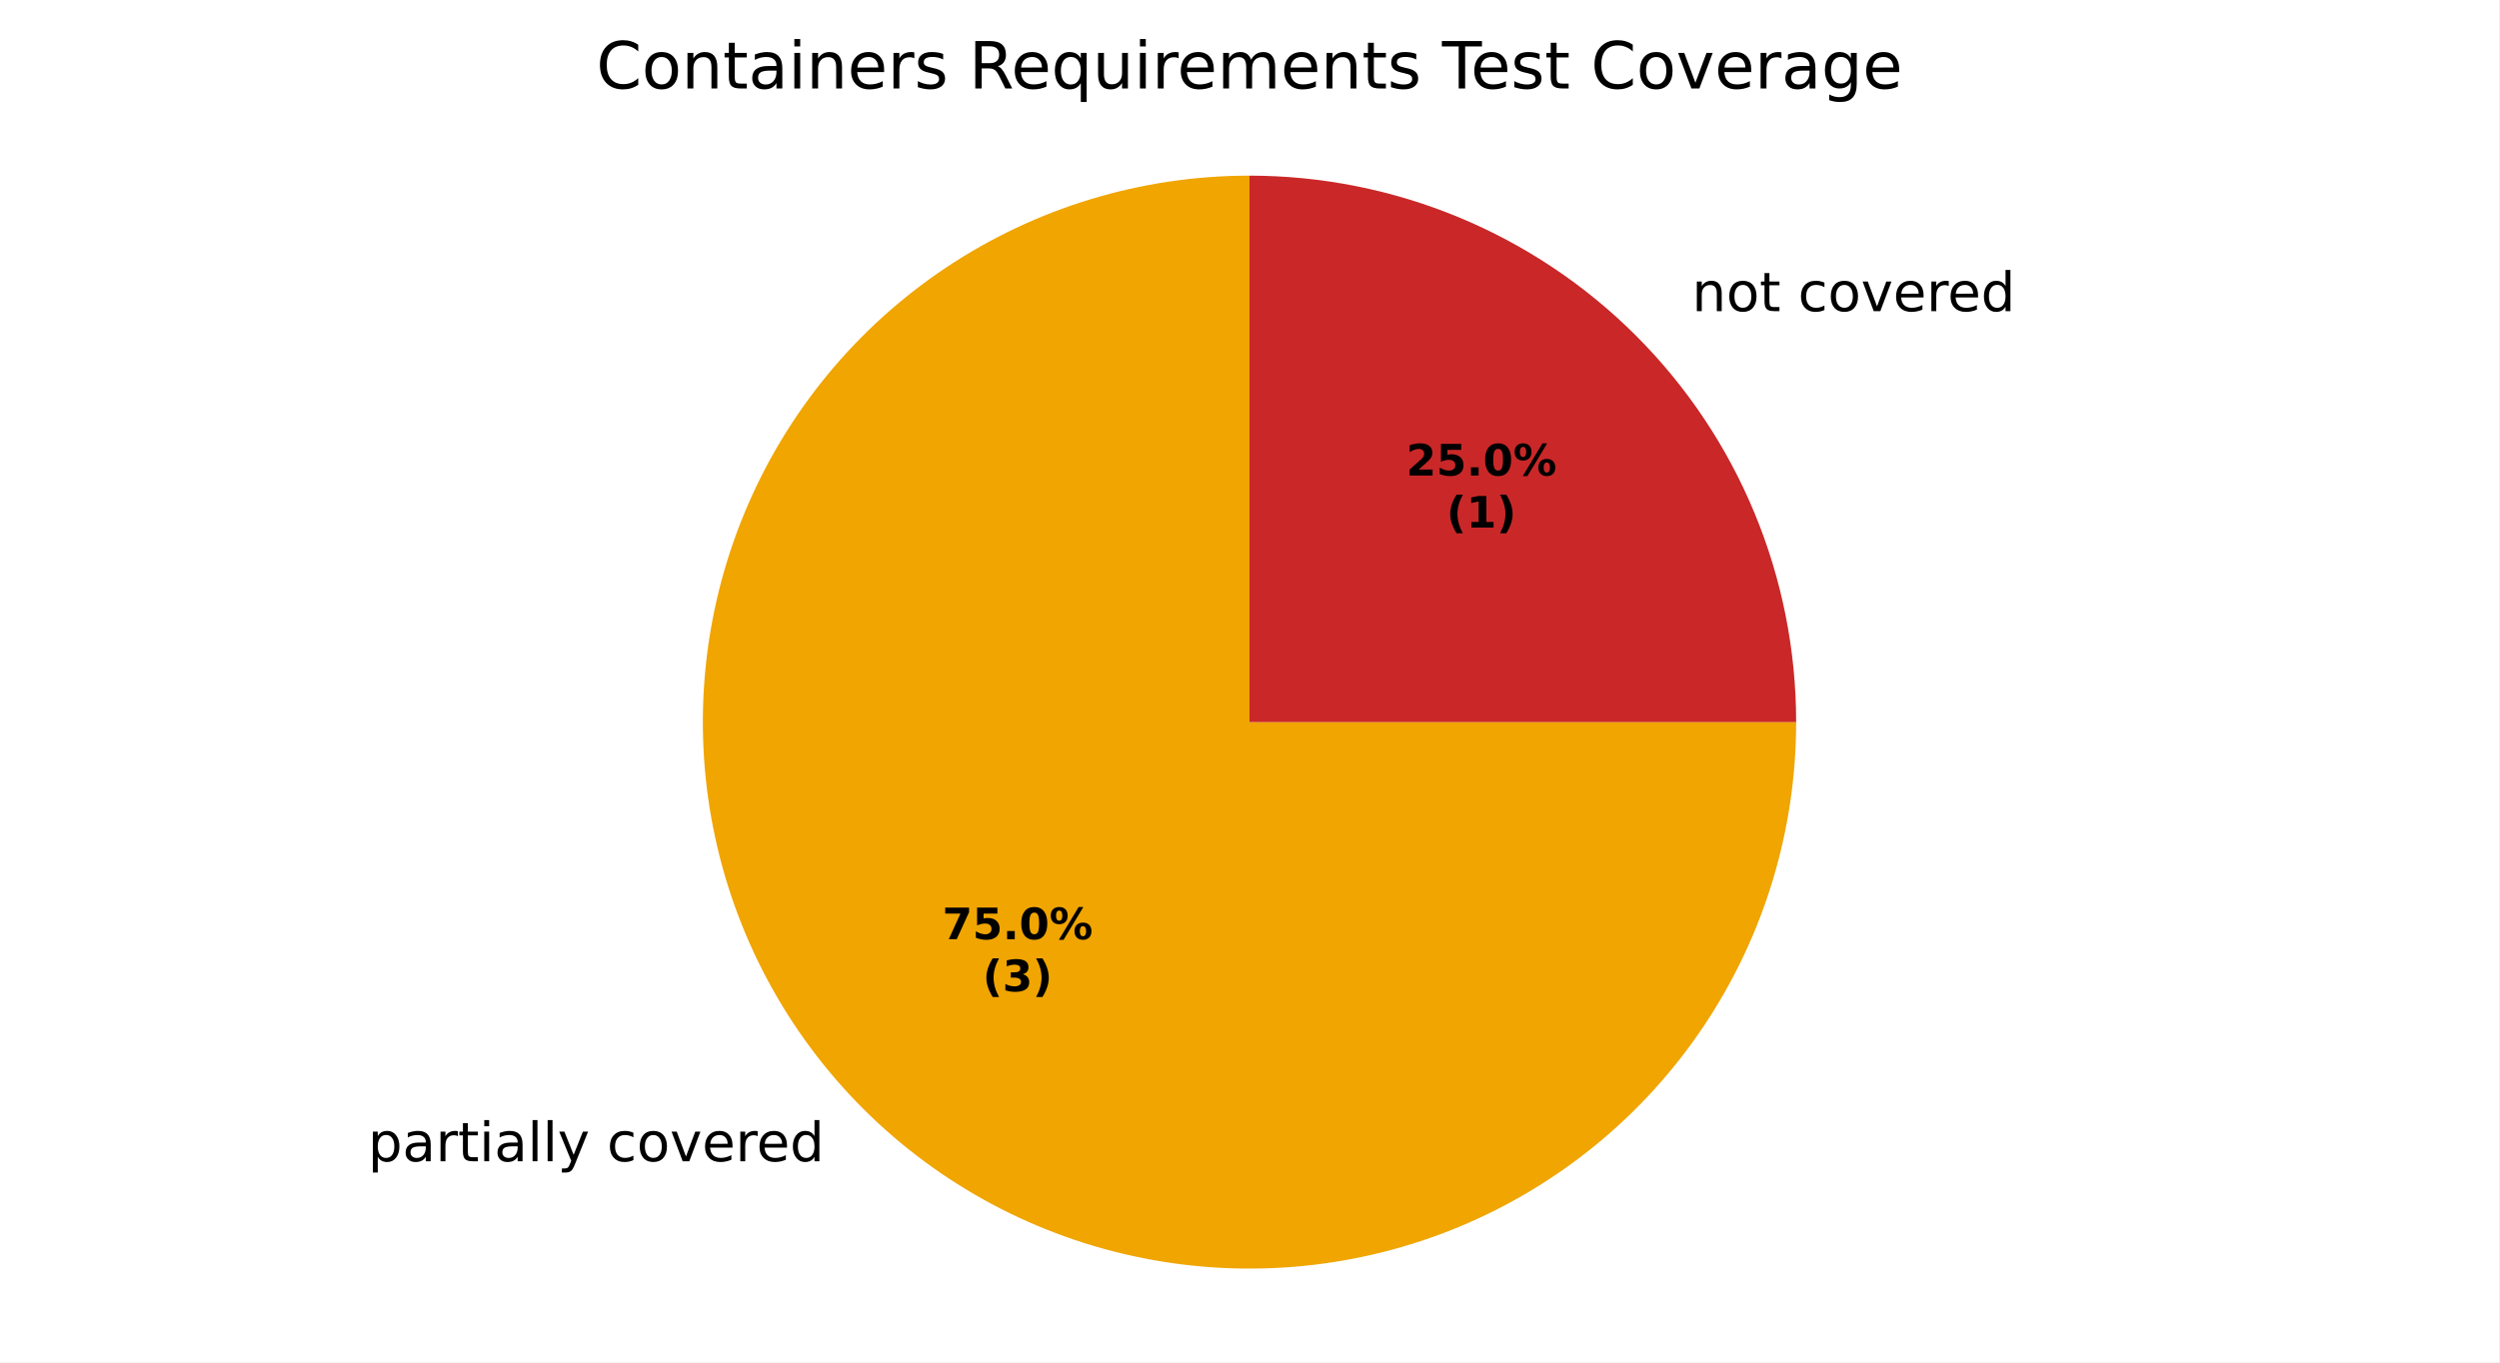
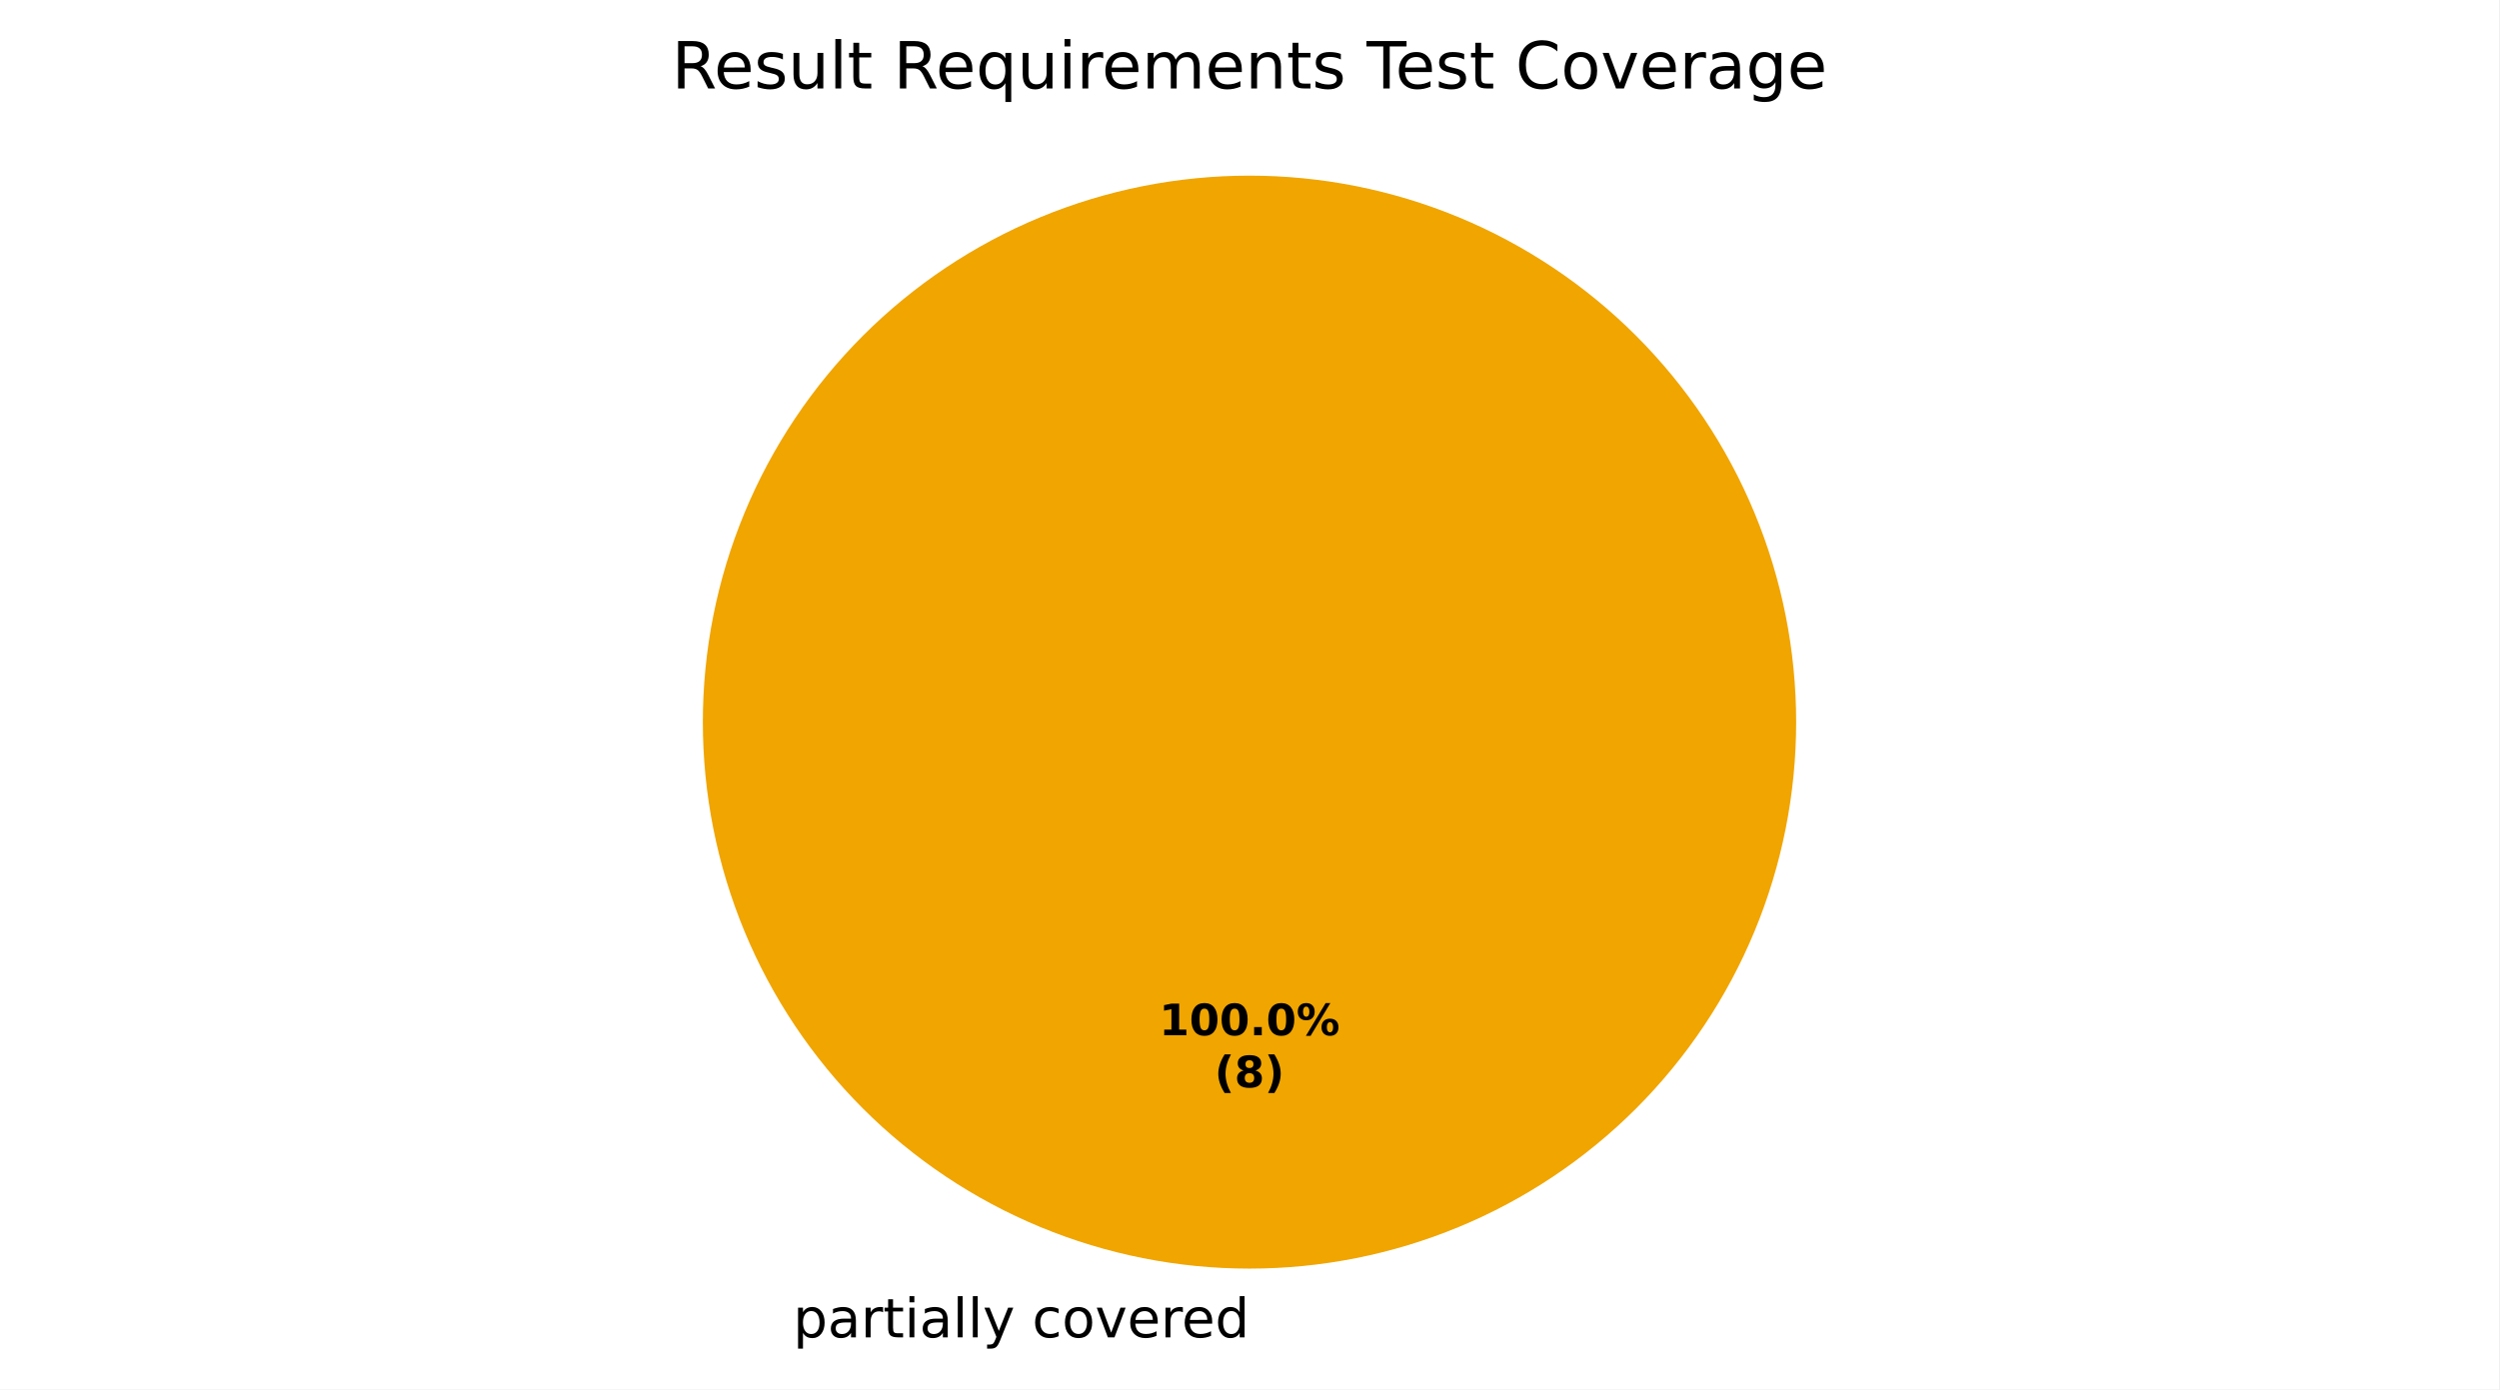
- <svg xmlns="http://www.w3.org/2000/svg" xmlns:xlink="http://www.w3.org/1999/xlink" width="460.8pt" height="251.278pt" viewBox="0 0 460.8 251.278" version="1.1">
+ <svg xmlns="http://www.w3.org/2000/svg" xmlns:xlink="http://www.w3.org/1999/xlink" width="460.8pt" height="256.279pt" viewBox="0 0 460.8 256.279" version="1.1">
  <defs>
    <style type="text/css">*{stroke-linejoin: round; stroke-linecap: butt}</style>
  </defs>
  <g id="figure_1">
    <g id="patch_1">
-       <path d="M 0 251.278  L 460.8 251.278  L 460.8 0  L 0 0  z " style="fill: #ffffff" />
+       <path d="M 0 256.279  L 460.8 256.279  L 460.8 0  L 0 0  z " style="fill: #ffffff" />
    </g>
    <g id="axes_1">
      <g id="patch_2">
        <path d="M 230.4 32.398  C 230.4 32.398 230.4 32.398 230.4 32.398  L 230.4 133.198  z " style="fill: #37a12d" />
      </g>
      <g id="patch_3">
-         <path d="M 230.4 32.398  C 210.466 32.398 190.973 38.311 174.398 49.386  C 157.824 60.461 144.901 76.207 137.273 94.624  C 129.644 113.04 127.648 133.312 131.536 152.863  C 135.425 172.414 145.028 190.379 159.123 204.475  C 173.219 218.57 191.184 228.173 210.735 232.062  C 230.286 235.951 250.558 233.954 268.974 226.326  C 287.391 218.697 303.137 205.774 314.212 189.2  C 325.287 172.625 331.2 153.132 331.2 133.198  L 230.4 133.198  z " style="fill: #f0a500" />
+         <path d="M 331.2 133.198  C 331.2 119.961 328.593 106.853 323.527 94.624  C 318.462 82.394 311.036 71.282 301.676 61.922  C 292.316 52.562 281.204 45.137 268.974 40.071  C 256.745 35.006 243.637 32.398 230.4 32.398  C 217.163 32.398 204.055 35.006 191.826 40.071  C 179.596 45.137 168.484 52.562 159.124 61.922  C 149.764 71.282 142.338 82.394 137.273 94.624  C 132.207 106.853 129.6 119.961 129.6 133.198  C 129.6 146.435 132.207 159.543 137.273 171.773  C 142.338 184.002 149.764 195.115 159.124 204.474  C 168.484 213.834 179.596 221.26 191.826 226.325  C 204.055 231.391 217.163 233.998 230.4 233.998  C 243.637 233.998 256.745 231.391 268.974 226.325  C 281.204 221.26 292.316 213.834 301.676 204.474  C 311.036 195.115 318.462 184.002 323.527 171.773  C 328.593 159.543 331.2 146.435 331.2 133.198  M 230.4 133.198  z " style="fill: #f0a500" />
      </g>
      <g id="patch_4">
-         <path d="M 331.2 133.198  C 331.2 106.475 320.573 80.818 301.676 61.922  C 282.78 43.025 257.123 32.398 230.4 32.398  L 230.4 133.198  z " style="fill: #ca2828" />
+         <path d="M 230.4 32.398  C 230.4 32.398 230.4 32.398 230.4 32.398  L 230.4 133.198  z " style="fill: #ca2828" />
      </g>
      <g id="matplotlib.axis_1" />
      <g id="matplotlib.axis_2" />
      <g id="text_1">
-         <g transform="translate(64.66911 214.2005) scale(0.1 -0.1)">
+         <g transform="translate(143.0734 246.6762) scale(0.1 -0.1)">
          <defs>
            <path id="DejaVuSans-3" transform="scale(0.015625)" />
            <path id="DejaVuSans-53" d="M 1159 525  L 1159 -1331  L 581 -1331  L 581 3500  L 1159 3500  L 1159 2969  Q 1341 3281 1617 3432  Q 1894 3584 2278 3584  Q 2916 3584 3314 3078  Q 3713 2572 3713 1747  Q 3713 922 3314 415  Q 2916 -91 2278 -91  Q 1894 -91 1617 61  Q 1341 213 1159 525  z M 3116 1747  Q 3116 2381 2855 2742  Q 2594 3103 2138 3103  Q 1681 3103 1420 2742  Q 1159 2381 1159 1747  Q 1159 1113 1420 752  Q 1681 391 2138 391  Q 2594 391 2855 752  Q 3116 1113 3116 1747  z " transform="scale(0.015625)" />
            <path id="DejaVuSans-44" d="M 2194 1759  Q 1497 1759 1228 1600  Q 959 1441 959 1056  Q 959 750 1161 570  Q 1363 391 1709 391  Q 2188 391 2477 730  Q 2766 1069 2766 1631  L 2766 1759  L 2194 1759  z M 3341 1997  L 3341 0  L 2766 0  L 2766 531  Q 2569 213 2275 61  Q 1981 -91 1556 -91  Q 1019 -91 701 211  Q 384 513 384 1019  Q 384 1609 779 1909  Q 1175 2209 1959 2209  L 2766 2209  L 2766 2266  Q 2766 2663 2505 2880  Q 2244 3097 1772 3097  Q 1472 3097 1187 3025  Q 903 2953 641 2809  L 641 3341  Q 956 3463 1253 3523  Q 1550 3584 1831 3584  Q 2591 3584 2966 3190  Q 3341 2797 3341 1997  z " transform="scale(0.015625)" />
            <path id="DejaVuSans-55" d="M 2631 2963  Q 2534 3019 2420 3045  Q 2306 3072 2169 3072  Q 1681 3072 1420 2755  Q 1159 2438 1159 1844  L 1159 0  L 581 0  L 581 3500  L 1159 3500  L 1159 2956  Q 1341 3275 1631 3429  Q 1922 3584 2338 3584  Q 2397 3584 2469 3576  Q 2541 3569 2628 3553  L 2631 2963  z " transform="scale(0.015625)" />
            <path id="DejaVuSans-57" d="M 1172 4494  L 1172 3500  L 2356 3500  L 2356 3053  L 1172 3053  L 1172 1153  Q 1172 725 1289 603  Q 1406 481 1766 481  L 2356 481  L 2356 0  L 1766 0  Q 1100 0 847 248  Q 594 497 594 1153  L 594 3053  L 172 3053  L 172 3500  L 594 3500  L 594 4494  L 1172 4494  z " transform="scale(0.015625)" />
            <path id="DejaVuSans-4c" d="M 603 3500  L 1178 3500  L 1178 0  L 603 0  L 603 3500  z M 603 4863  L 1178 4863  L 1178 4134  L 603 4134  L 603 4863  z " transform="scale(0.015625)" />
            <path id="DejaVuSans-4f" d="M 603 4863  L 1178 4863  L 1178 0  L 603 0  L 603 4863  z " transform="scale(0.015625)" />
            <path id="DejaVuSans-5c" d="M 2059 -325  Q 1816 -950 1584 -1140  Q 1353 -1331 966 -1331  L 506 -1331  L 506 -850  L 844 -850  Q 1081 -850 1212 -737  Q 1344 -625 1503 -206  L 1606 56  L 191 3500  L 800 3500  L 1894 763  L 2988 3500  L 3597 3500  L 2059 -325  z " transform="scale(0.015625)" />
            <path id="DejaVuSans-46" d="M 3122 3366  L 3122 2828  Q 2878 2963 2633 3030  Q 2388 3097 2138 3097  Q 1578 3097 1268 2742  Q 959 2388 959 1747  Q 959 1106 1268 751  Q 1578 397 2138 397  Q 2388 397 2633 464  Q 2878 531 3122 666  L 3122 134  Q 2881 22 2623 -34  Q 2366 -91 2075 -91  Q 1284 -91 818 406  Q 353 903 353 1747  Q 353 2603 823 3093  Q 1294 3584 2113 3584  Q 2378 3584 2631 3529  Q 2884 3475 3122 3366  z " transform="scale(0.015625)" />
            <path id="DejaVuSans-52" d="M 1959 3097  Q 1497 3097 1228 2736  Q 959 2375 959 1747  Q 959 1119 1226 758  Q 1494 397 1959 397  Q 2419 397 2687 759  Q 2956 1122 2956 1747  Q 2956 2369 2687 2733  Q 2419 3097 1959 3097  z M 1959 3584  Q 2709 3584 3137 3096  Q 3566 2609 3566 1747  Q 3566 888 3137 398  Q 2709 -91 1959 -91  Q 1206 -91 779 398  Q 353 888 353 1747  Q 353 2609 779 3096  Q 1206 3584 1959 3584  z " transform="scale(0.015625)" />
            <path id="DejaVuSans-59" d="M 191 3500  L 800 3500  L 1894 563  L 2988 3500  L 3597 3500  L 2284 0  L 1503 0  L 191 3500  z " transform="scale(0.015625)" />
            <path id="DejaVuSans-48" d="M 3597 1894  L 3597 1613  L 953 1613  Q 991 1019 1311 708  Q 1631 397 2203 397  Q 2534 397 2845 478  Q 3156 559 3463 722  L 3463 178  Q 3153 47 2828 -22  Q 2503 -91 2169 -91  Q 1331 -91 842 396  Q 353 884 353 1716  Q 353 2575 817 3079  Q 1281 3584 2069 3584  Q 2775 3584 3186 3129  Q 3597 2675 3597 1894  z M 3022 2063  Q 3016 2534 2758 2815  Q 2500 3097 2075 3097  Q 1594 3097 1305 2825  Q 1016 2553 972 2059  L 3022 2063  z " transform="scale(0.015625)" />
            <path id="DejaVuSans-47" d="M 2906 2969  L 2906 4863  L 3481 4863  L 3481 0  L 2906 0  L 2906 525  Q 2725 213 2448 61  Q 2172 -91 1784 -91  Q 1150 -91 751 415  Q 353 922 353 1747  Q 353 2572 751 3078  Q 1150 3584 1784 3584  Q 2172 3584 2448 3432  Q 2725 3281 2906 2969  z M 947 1747  Q 947 1113 1208 752  Q 1469 391 1925 391  Q 2381 391 2643 752  Q 2906 1113 2906 1747  Q 2906 2381 2643 2742  Q 2381 3103 1925 3103  Q 1469 3103 1208 2742  Q 947 2381 947 1747  z " transform="scale(0.015625)" />
          </defs>
          <use xlink:href="#DejaVuSans-3" />
          <use xlink:href="#DejaVuSans-53" transform="translate(31.78125 0)" />
          <use xlink:href="#DejaVuSans-44" transform="translate(95.26562 0)" />
          <use xlink:href="#DejaVuSans-55" transform="translate(156.5469 0)" />
          <use xlink:href="#DejaVuSans-57" transform="translate(197.6562 0)" />
          <use xlink:href="#DejaVuSans-4c" transform="translate(236.8594 0)" />
          <use xlink:href="#DejaVuSans-44" transform="translate(264.6406 0)" />
          <use xlink:href="#DejaVuSans-4f" transform="translate(325.9219 0)" />
          <use xlink:href="#DejaVuSans-4f" transform="translate(353.7031 0)" />
          <use xlink:href="#DejaVuSans-5c" transform="translate(381.4844 0)" />
          <use xlink:href="#DejaVuSans-3" transform="translate(440.6719 0)" />
          <use xlink:href="#DejaVuSans-46" transform="translate(472.4531 0)" />
          <use xlink:href="#DejaVuSans-52" transform="translate(527.4375 0)" />
          <use xlink:href="#DejaVuSans-59" transform="translate(588.625 0)" />
          <use xlink:href="#DejaVuSans-48" transform="translate(647.8125 0)" />
          <use xlink:href="#DejaVuSans-55" transform="translate(709.3438 0)" />
          <use xlink:href="#DejaVuSans-48" transform="translate(748.25 0)" />
          <use xlink:href="#DejaVuSans-47" transform="translate(809.7812 0)" />
        </g>
      </g>
      <g id="text_2">
-         <g transform="translate(308.804 57.39221) scale(0.1 -0.1)">
+         <g transform="translate(213.74 190.9555) scale(0.08 -0.08)">
          <defs>
-             <path id="DejaVuSans-51" d="M 3513 2113  L 3513 0  L 2938 0  L 2938 2094  Q 2938 2591 2744 2837  Q 2550 3084 2163 3084  Q 1697 3084 1428 2787  Q 1159 2491 1159 1978  L 1159 0  L 581 0  L 581 3500  L 1159 3500  L 1159 2956  Q 1366 3272 1645 3428  Q 1925 3584 2291 3584  Q 2894 3584 3203 3211  Q 3513 2838 3513 2113  z " transform="scale(0.015625)" />
+             <path id="DejaVuSans-Bold-14" d="M 750 831  L 1813 831  L 1813 3847  L 722 3622  L 722 4441  L 1806 4666  L 2950 4666  L 2950 831  L 4013 831  L 4013 0  L 750 0  L 750 831  z " transform="scale(0.015625)" />
+             <path id="DejaVuSans-Bold-13" d="M 2944 2338  Q 2944 3213 2780 3570  Q 2616 3928 2228 3928  Q 1841 3928 1675 3570  Q 1509 3213 1509 2338  Q 1509 1453 1675 1090  Q 1841 728 2228 728  Q 2613 728 2778 1090  Q 2944 1453 2944 2338  z M 4147 2328  Q 4147 1169 3647 539  Q 3147 -91 2228 -91  Q 1306 -91 806 539  Q 306 1169 306 2328  Q 306 3491 806 4120  Q 1306 4750 2228 4750  Q 3147 4750 3647 4120  Q 4147 3491 4147 2328  z " transform="scale(0.015625)" />
+             <path id="DejaVuSans-Bold-11" d="M 653 1209  L 1778 1209  L 1778 0  L 653 0  L 653 1209  z " transform="scale(0.015625)" />
+             <path id="DejaVuSans-Bold-8" d="M 4959 1925  Q 4738 1925 4616 1733  Q 4494 1541 4494 1184  Q 4494 825 4614 633  Q 4734 441 4959 441  Q 5184 441 5303 633  Q 5422 825 5422 1184  Q 5422 1541 5301 1733  Q 5181 1925 4959 1925  z M 4959 2450  Q 5541 2450 5875 2112  Q 6209 1775 6209 1184  Q 6209 594 5875 251  Q 5541 -91 4959 -91  Q 4378 -91 4042 251  Q 3706 594 3706 1184  Q 3706 1772 4042 2111  Q 4378 2450 4959 2450  z M 2094 -91  L 1403 -91  L 4319 4750  L 5013 4750  L 2094 -91  z M 1453 4750  Q 2034 4750 2367 4411  Q 2700 4072 2700 3481  Q 2700 2891 2367 2550  Q 2034 2209 1453 2209  Q 872 2209 539 2550  Q 206 2891 206 3481  Q 206 4072 539 4411  Q 872 4750 1453 4750  z M 1453 4225  Q 1228 4225 1106 4031  Q 984 3838 984 3481  Q 984 3122 1106 2926  Q 1228 2731 1453 2731  Q 1678 2731 1798 2926  Q 1919 3122 1919 3481  Q 1919 3838 1797 4031  Q 1675 4225 1453 4225  z " transform="scale(0.015625)" />
          </defs>
-           <use xlink:href="#DejaVuSans-3" />
-           <use xlink:href="#DejaVuSans-51" transform="translate(31.78125 0)" />
-           <use xlink:href="#DejaVuSans-52" transform="translate(95.15625 0)" />
-           <use xlink:href="#DejaVuSans-57" transform="translate(156.3438 0)" />
-           <use xlink:href="#DejaVuSans-3" transform="translate(195.5469 0)" />
-           <use xlink:href="#DejaVuSans-46" transform="translate(227.3281 0)" />
-           <use xlink:href="#DejaVuSans-52" transform="translate(282.3125 0)" />
-           <use xlink:href="#DejaVuSans-59" transform="translate(343.5 0)" />
-           <use xlink:href="#DejaVuSans-48" transform="translate(402.6875 0)" />
-           <use xlink:href="#DejaVuSans-55" transform="translate(464.2188 0)" />
-           <use xlink:href="#DejaVuSans-48" transform="translate(503.125 0)" />
-           <use xlink:href="#DejaVuSans-47" transform="translate(564.6562 0)" />
+           <use xlink:href="#DejaVuSans-Bold-14" />
+           <use xlink:href="#DejaVuSans-Bold-13" transform="translate(69.57812 0)" />
+           <use xlink:href="#DejaVuSans-Bold-13" transform="translate(139.1562 0)" />
+           <use xlink:href="#DejaVuSans-Bold-11" transform="translate(208.7344 0)" />
+           <use xlink:href="#DejaVuSans-Bold-13" transform="translate(246.7188 0)" />
+           <use xlink:href="#DejaVuSans-Bold-8" transform="translate(316.2969 0)" />
+         </g>
+         <g transform="translate(223.9606 200.557) scale(0.08 -0.08)">
+           <defs>
+             <path id="DejaVuSans-Bold-b" d="M 2413 -844  L 1484 -844  Q 1006 -72 778 623  Q 550 1319 550 2003  Q 550 2688 779 3389  Q 1009 4091 1484 4856  L 2413 4856  Q 2013 4116 1813 3408  Q 1613 2700 1613 2009  Q 1613 1319 1811 609  Q 2009 -100 2413 -844  z " transform="scale(0.015625)" />
+             <path id="DejaVuSans-Bold-1b" d="M 2228 2088  Q 1891 2088 1709 1903  Q 1528 1719 1528 1375  Q 1528 1031 1709 848  Q 1891 666 2228 666  Q 2563 666 2741 848  Q 2919 1031 2919 1375  Q 2919 1722 2741 1905  Q 2563 2088 2228 2088  z M 1350 2484  Q 925 2613 709 2878  Q 494 3144 494 3541  Q 494 4131 934 4440  Q 1375 4750 2228 4750  Q 3075 4750 3515 4442  Q 3956 4134 3956 3541  Q 3956 3144 3739 2878  Q 3522 2613 3097 2484  Q 3572 2353 3814 2058  Q 4056 1763 4056 1313  Q 4056 619 3595 264  Q 3134 -91 2228 -91  Q 1319 -91 855 264  Q 391 619 391 1313  Q 391 1763 633 2058  Q 875 2353 1350 2484  z M 1631 3419  Q 1631 3141 1786 2991  Q 1941 2841 2228 2841  Q 2509 2841 2662 2991  Q 2816 3141 2816 3419  Q 2816 3697 2662 3845  Q 2509 3994 2228 3994  Q 1941 3994 1786 3844  Q 1631 3694 1631 3419  z " transform="scale(0.015625)" />
+             <path id="DejaVuSans-Bold-c" d="M 513 -844  Q 913 -100 1113 609  Q 1313 1319 1313 2009  Q 1313 2700 1113 3408  Q 913 4116 513 4856  L 1441 4856  Q 1916 4091 2145 3389  Q 2375 2688 2375 2003  Q 2375 1319 2147 623  Q 1919 -72 1441 -844  L 513 -844  z " transform="scale(0.015625)" />
+           </defs>
+           <use xlink:href="#DejaVuSans-Bold-b" />
+           <use xlink:href="#DejaVuSans-Bold-1b" transform="translate(45.70312 0)" />
+           <use xlink:href="#DejaVuSans-Bold-c" transform="translate(115.2812 0)" />
        </g>
      </g>
      <g id="text_3">
-         <g transform="translate(173.757 173.2415) scale(0.08 -0.08)">
+         <g transform="translate(123.8634 16.31812) scale(0.12 -0.12)">
          <defs>
-             <path id="DejaVuSans-Bold-1a" d="M 428 4666  L 3944 4666  L 3944 3988  L 2125 0  L 953 0  L 2675 3781  L 428 3781  L 428 4666  z " transform="scale(0.015625)" />
-             <path id="DejaVuSans-Bold-18" d="M 678 4666  L 3669 4666  L 3669 3781  L 1638 3781  L 1638 3059  Q 1775 3097 1914 3117  Q 2053 3138 2203 3138  Q 3056 3138 3531 2711  Q 4006 2284 4006 1522  Q 4006 766 3489 337  Q 2972 -91 2053 -91  Q 1656 -91 1267 -14  Q 878 63 494 219  L 494 1166  Q 875 947 1217 837  Q 1559 728 1863 728  Q 2300 728 2551 942  Q 2803 1156 2803 1522  Q 2803 1891 2551 2103  Q 2300 2316 1863 2316  Q 1603 2316 1309 2248  Q 1016 2181 678 2041  L 678 4666  z " transform="scale(0.015625)" />
-             <path id="DejaVuSans-Bold-11" d="M 653 1209  L 1778 1209  L 1778 0  L 653 0  L 653 1209  z " transform="scale(0.015625)" />
-             <path id="DejaVuSans-Bold-13" d="M 2944 2338  Q 2944 3213 2780 3570  Q 2616 3928 2228 3928  Q 1841 3928 1675 3570  Q 1509 3213 1509 2338  Q 1509 1453 1675 1090  Q 1841 728 2228 728  Q 2613 728 2778 1090  Q 2944 1453 2944 2338  z M 4147 2328  Q 4147 1169 3647 539  Q 3147 -91 2228 -91  Q 1306 -91 806 539  Q 306 1169 306 2328  Q 306 3491 806 4120  Q 1306 4750 2228 4750  Q 3147 4750 3647 4120  Q 4147 3491 4147 2328  z " transform="scale(0.015625)" />
-             <path id="DejaVuSans-Bold-8" d="M 4959 1925  Q 4738 1925 4616 1733  Q 4494 1541 4494 1184  Q 4494 825 4614 633  Q 4734 441 4959 441  Q 5184 441 5303 633  Q 5422 825 5422 1184  Q 5422 1541 5301 1733  Q 5181 1925 4959 1925  z M 4959 2450  Q 5541 2450 5875 2112  Q 6209 1775 6209 1184  Q 6209 594 5875 251  Q 5541 -91 4959 -91  Q 4378 -91 4042 251  Q 3706 594 3706 1184  Q 3706 1772 4042 2111  Q 4378 2450 4959 2450  z M 2094 -91  L 1403 -91  L 4319 4750  L 5013 4750  L 2094 -91  z M 1453 4750  Q 2034 4750 2367 4411  Q 2700 4072 2700 3481  Q 2700 2891 2367 2550  Q 2034 2209 1453 2209  Q 872 2209 539 2550  Q 206 2891 206 3481  Q 206 4072 539 4411  Q 872 4750 1453 4750  z M 1453 4225  Q 1228 4225 1106 4031  Q 984 3838 984 3481  Q 984 3122 1106 2926  Q 1228 2731 1453 2731  Q 1678 2731 1798 2926  Q 1919 3122 1919 3481  Q 1919 3838 1797 4031  Q 1675 4225 1453 4225  z " transform="scale(0.015625)" />
-           </defs>
-           <use xlink:href="#DejaVuSans-Bold-1a" />
-           <use xlink:href="#DejaVuSans-Bold-18" transform="translate(69.57812 0)" />
-           <use xlink:href="#DejaVuSans-Bold-11" transform="translate(139.1562 0)" />
-           <use xlink:href="#DejaVuSans-Bold-13" transform="translate(177.1406 0)" />
-           <use xlink:href="#DejaVuSans-Bold-8" transform="translate(246.7188 0)" />
-         </g>
-         <g transform="translate(181.1945 182.8431) scale(0.08 -0.08)">
-           <defs>
-             <path id="DejaVuSans-Bold-b" d="M 2413 -844  L 1484 -844  Q 1006 -72 778 623  Q 550 1319 550 2003  Q 550 2688 779 3389  Q 1009 4091 1484 4856  L 2413 4856  Q 2013 4116 1813 3408  Q 1613 2700 1613 2009  Q 1613 1319 1811 609  Q 2009 -100 2413 -844  z " transform="scale(0.015625)" />
-             <path id="DejaVuSans-Bold-16" d="M 2981 2516  Q 3453 2394 3698 2092  Q 3944 1791 3944 1325  Q 3944 631 3412 270  Q 2881 -91 1863 -91  Q 1503 -91 1142 -33  Q 781 25 428 141  L 428 1069  Q 766 900 1098 814  Q 1431 728 1753 728  Q 2231 728 2486 893  Q 2741 1059 2741 1369  Q 2741 1688 2480 1852  Q 2219 2016 1709 2016  L 1228 2016  L 1228 2791  L 1734 2791  Q 2188 2791 2409 2933  Q 2631 3075 2631 3366  Q 2631 3634 2415 3781  Q 2200 3928 1806 3928  Q 1516 3928 1219 3862  Q 922 3797 628 3669  L 628 4550  Q 984 4650 1334 4700  Q 1684 4750 2022 4750  Q 2931 4750 3382 4451  Q 3834 4153 3834 3553  Q 3834 3144 3618 2883  Q 3403 2622 2981 2516  z " transform="scale(0.015625)" />
-             <path id="DejaVuSans-Bold-c" d="M 513 -844  Q 913 -100 1113 609  Q 1313 1319 1313 2009  Q 1313 2700 1113 3408  Q 913 4116 513 4856  L 1441 4856  Q 1916 4091 2145 3389  Q 2375 2688 2375 2003  Q 2375 1319 2147 623  Q 1919 -72 1441 -844  L 513 -844  z " transform="scale(0.015625)" />
-           </defs>
-           <use xlink:href="#DejaVuSans-Bold-b" />
-           <use xlink:href="#DejaVuSans-Bold-16" transform="translate(45.70312 0)" />
-           <use xlink:href="#DejaVuSans-Bold-c" transform="translate(115.2812 0)" />
-         </g>
-       </g>
-       <g id="text_4">
-         <g transform="translate(259.2888 87.70976) scale(0.08 -0.08)">
-           <defs>
-             <path id="DejaVuSans-Bold-15" d="M 1844 884  L 3897 884  L 3897 0  L 506 0  L 506 884  L 2209 2388  Q 2438 2594 2547 2791  Q 2656 2988 2656 3200  Q 2656 3528 2436 3728  Q 2216 3928 1850 3928  Q 1569 3928 1234 3808  Q 900 3688 519 3450  L 519 4475  Q 925 4609 1322 4679  Q 1719 4750 2100 4750  Q 2938 4750 3402 4381  Q 3866 4013 3866 3353  Q 3866 2972 3669 2642  Q 3472 2313 2841 1759  L 1844 884  z " transform="scale(0.015625)" />
-           </defs>
-           <use xlink:href="#DejaVuSans-Bold-15" />
-           <use xlink:href="#DejaVuSans-Bold-18" transform="translate(69.57812 0)" />
-           <use xlink:href="#DejaVuSans-Bold-11" transform="translate(139.1562 0)" />
-           <use xlink:href="#DejaVuSans-Bold-13" transform="translate(177.1406 0)" />
-           <use xlink:href="#DejaVuSans-Bold-8" transform="translate(246.7188 0)" />
-         </g>
-         <g transform="translate(266.7263 97.31132) scale(0.08 -0.08)">
-           <defs>
-             <path id="DejaVuSans-Bold-14" d="M 750 831  L 1813 831  L 1813 3847  L 722 3622  L 722 4441  L 1806 4666  L 2950 4666  L 2950 831  L 4013 831  L 4013 0  L 750 0  L 750 831  z " transform="scale(0.015625)" />
-           </defs>
-           <use xlink:href="#DejaVuSans-Bold-b" />
-           <use xlink:href="#DejaVuSans-Bold-14" transform="translate(45.70312 0)" />
-           <use xlink:href="#DejaVuSans-Bold-c" transform="translate(115.2812 0)" />
-         </g>
-       </g>
-       <g id="text_5">
-         <g transform="translate(109.9566 16.31812) scale(0.12 -0.12)">
-           <defs>
+             <path id="DejaVuSans-35" d="M 2841 2188  Q 3044 2119 3236 1894  Q 3428 1669 3622 1275  L 4263 0  L 3584 0  L 2988 1197  Q 2756 1666 2539 1819  Q 2322 1972 1947 1972  L 1259 1972  L 1259 0  L 628 0  L 628 4666  L 2053 4666  Q 2853 4666 3247 4331  Q 3641 3997 3641 3322  Q 3641 2881 3436 2590  Q 3231 2300 2841 2188  z M 1259 4147  L 1259 2491  L 2053 2491  Q 2509 2491 2742 2702  Q 2975 2913 2975 3322  Q 2975 3731 2742 3939  Q 2509 4147 2053 4147  L 1259 4147  z " transform="scale(0.015625)" />
+             <path id="DejaVuSans-56" d="M 2834 3397  L 2834 2853  Q 2591 2978 2328 3040  Q 2066 3103 1784 3103  Q 1356 3103 1142 2972  Q 928 2841 928 2578  Q 928 2378 1081 2264  Q 1234 2150 1697 2047  L 1894 2003  Q 2506 1872 2764 1633  Q 3022 1394 3022 966  Q 3022 478 2636 193  Q 2250 -91 1575 -91  Q 1294 -91 989 -36  Q 684 19 347 128  L 347 722  Q 666 556 975 473  Q 1284 391 1588 391  Q 1994 391 2212 530  Q 2431 669 2431 922  Q 2431 1156 2273 1281  Q 2116 1406 1581 1522  L 1381 1569  Q 847 1681 609 1914  Q 372 2147 372 2553  Q 372 3047 722 3315  Q 1072 3584 1716 3584  Q 2034 3584 2315 3537  Q 2597 3491 2834 3397  z " transform="scale(0.015625)" />
+             <path id="DejaVuSans-58" d="M 544 1381  L 544 3500  L 1119 3500  L 1119 1403  Q 1119 906 1312 657  Q 1506 409 1894 409  Q 2359 409 2629 706  Q 2900 1003 2900 1516  L 2900 3500  L 3475 3500  L 3475 0  L 2900 0  L 2900 538  Q 2691 219 2414 64  Q 2138 -91 1772 -91  Q 1169 -91 856 284  Q 544 659 544 1381  z M 1991 3584  L 1991 3584  z " transform="scale(0.015625)" />
+             <path id="DejaVuSans-54" d="M 947 1747  Q 947 1113 1208 752  Q 1469 391 1925 391  Q 2381 391 2643 752  Q 2906 1113 2906 1747  Q 2906 2381 2643 2742  Q 2381 3103 1925 3103  Q 1469 3103 1208 2742  Q 947 2381 947 1747  z M 2906 525  Q 2725 213 2448 61  Q 2172 -91 1784 -91  Q 1150 -91 751 415  Q 353 922 353 1747  Q 353 2572 751 3078  Q 1150 3584 1784 3584  Q 2172 3584 2448 3432  Q 2725 3281 2906 2969  L 2906 3500  L 3481 3500  L 3481 -1331  L 2906 -1331  L 2906 525  z " transform="scale(0.015625)" />
+             <path id="DejaVuSans-50" d="M 3328 2828  Q 3544 3216 3844 3400  Q 4144 3584 4550 3584  Q 5097 3584 5394 3201  Q 5691 2819 5691 2113  L 5691 0  L 5113 0  L 5113 2094  Q 5113 2597 4934 2840  Q 4756 3084 4391 3084  Q 3944 3084 3684 2787  Q 3425 2491 3425 1978  L 3425 0  L 2847 0  L 2847 2094  Q 2847 2600 2669 2842  Q 2491 3084 2119 3084  Q 1678 3084 1418 2786  Q 1159 2488 1159 1978  L 1159 0  L 581 0  L 581 3500  L 1159 3500  L 1159 2956  Q 1356 3278 1631 3431  Q 1906 3584 2284 3584  Q 2666 3584 2933 3390  Q 3200 3197 3328 2828  z " transform="scale(0.015625)" />
+             <path id="DejaVuSans-51" d="M 3513 2113  L 3513 0  L 2938 0  L 2938 2094  Q 2938 2591 2744 2837  Q 2550 3084 2163 3084  Q 1697 3084 1428 2787  Q 1159 2491 1159 1978  L 1159 0  L 581 0  L 581 3500  L 1159 3500  L 1159 2956  Q 1366 3272 1645 3428  Q 1925 3584 2291 3584  Q 2894 3584 3203 3211  Q 3513 2838 3513 2113  z " transform="scale(0.015625)" />
+             <path id="DejaVuSans-37" d="M -19 4666  L 3928 4666  L 3928 4134  L 2272 4134  L 2272 0  L 1638 0  L 1638 4134  L -19 4134  L -19 4666  z " transform="scale(0.015625)" />
            <path id="DejaVuSans-26" d="M 4122 4306  L 4122 3641  Q 3803 3938 3442 4084  Q 3081 4231 2675 4231  Q 1875 4231 1450 3742  Q 1025 3253 1025 2328  Q 1025 1406 1450 917  Q 1875 428 2675 428  Q 3081 428 3442 575  Q 3803 722 4122 1019  L 4122 359  Q 3791 134 3420 21  Q 3050 -91 2638 -91  Q 1578 -91 968 557  Q 359 1206 359 2328  Q 359 3453 968 4101  Q 1578 4750 2638 4750  Q 3056 4750 3426 4639  Q 3797 4528 4122 4306  z " transform="scale(0.015625)" />
-             <path id="DejaVuSans-56" d="M 2834 3397  L 2834 2853  Q 2591 2978 2328 3040  Q 2066 3103 1784 3103  Q 1356 3103 1142 2972  Q 928 2841 928 2578  Q 928 2378 1081 2264  Q 1234 2150 1697 2047  L 1894 2003  Q 2506 1872 2764 1633  Q 3022 1394 3022 966  Q 3022 478 2636 193  Q 2250 -91 1575 -91  Q 1294 -91 989 -36  Q 684 19 347 128  L 347 722  Q 666 556 975 473  Q 1284 391 1588 391  Q 1994 391 2212 530  Q 2431 669 2431 922  Q 2431 1156 2273 1281  Q 2116 1406 1581 1522  L 1381 1569  Q 847 1681 609 1914  Q 372 2147 372 2553  Q 372 3047 722 3315  Q 1072 3584 1716 3584  Q 2034 3584 2315 3537  Q 2597 3491 2834 3397  z " transform="scale(0.015625)" />
-             <path id="DejaVuSans-35" d="M 2841 2188  Q 3044 2119 3236 1894  Q 3428 1669 3622 1275  L 4263 0  L 3584 0  L 2988 1197  Q 2756 1666 2539 1819  Q 2322 1972 1947 1972  L 1259 1972  L 1259 0  L 628 0  L 628 4666  L 2053 4666  Q 2853 4666 3247 4331  Q 3641 3997 3641 3322  Q 3641 2881 3436 2590  Q 3231 2300 2841 2188  z M 1259 4147  L 1259 2491  L 2053 2491  Q 2509 2491 2742 2702  Q 2975 2913 2975 3322  Q 2975 3731 2742 3939  Q 2509 4147 2053 4147  L 1259 4147  z " transform="scale(0.015625)" />
-             <path id="DejaVuSans-54" d="M 947 1747  Q 947 1113 1208 752  Q 1469 391 1925 391  Q 2381 391 2643 752  Q 2906 1113 2906 1747  Q 2906 2381 2643 2742  Q 2381 3103 1925 3103  Q 1469 3103 1208 2742  Q 947 2381 947 1747  z M 2906 525  Q 2725 213 2448 61  Q 2172 -91 1784 -91  Q 1150 -91 751 415  Q 353 922 353 1747  Q 353 2572 751 3078  Q 1150 3584 1784 3584  Q 2172 3584 2448 3432  Q 2725 3281 2906 2969  L 2906 3500  L 3481 3500  L 3481 -1331  L 2906 -1331  L 2906 525  z " transform="scale(0.015625)" />
-             <path id="DejaVuSans-58" d="M 544 1381  L 544 3500  L 1119 3500  L 1119 1403  Q 1119 906 1312 657  Q 1506 409 1894 409  Q 2359 409 2629 706  Q 2900 1003 2900 1516  L 2900 3500  L 3475 3500  L 3475 0  L 2900 0  L 2900 538  Q 2691 219 2414 64  Q 2138 -91 1772 -91  Q 1169 -91 856 284  Q 544 659 544 1381  z M 1991 3584  L 1991 3584  z " transform="scale(0.015625)" />
-             <path id="DejaVuSans-50" d="M 3328 2828  Q 3544 3216 3844 3400  Q 4144 3584 4550 3584  Q 5097 3584 5394 3201  Q 5691 2819 5691 2113  L 5691 0  L 5113 0  L 5113 2094  Q 5113 2597 4934 2840  Q 4756 3084 4391 3084  Q 3944 3084 3684 2787  Q 3425 2491 3425 1978  L 3425 0  L 2847 0  L 2847 2094  Q 2847 2600 2669 2842  Q 2491 3084 2119 3084  Q 1678 3084 1418 2786  Q 1159 2488 1159 1978  L 1159 0  L 581 0  L 581 3500  L 1159 3500  L 1159 2956  Q 1356 3278 1631 3431  Q 1906 3584 2284 3584  Q 2666 3584 2933 3390  Q 3200 3197 3328 2828  z " transform="scale(0.015625)" />
-             <path id="DejaVuSans-37" d="M -19 4666  L 3928 4666  L 3928 4134  L 2272 4134  L 2272 0  L 1638 0  L 1638 4134  L -19 4134  L -19 4666  z " transform="scale(0.015625)" />
            <path id="DejaVuSans-4a" d="M 2906 1791  Q 2906 2416 2648 2759  Q 2391 3103 1925 3103  Q 1463 3103 1205 2759  Q 947 2416 947 1791  Q 947 1169 1205 825  Q 1463 481 1925 481  Q 2391 481 2648 825  Q 2906 1169 2906 1791  z M 3481 434  Q 3481 -459 3084 -895  Q 2688 -1331 1869 -1331  Q 1566 -1331 1297 -1286  Q 1028 -1241 775 -1147  L 775 -588  Q 1028 -725 1275 -790  Q 1522 -856 1778 -856  Q 2344 -856 2625 -561  Q 2906 -266 2906 331  L 2906 616  Q 2728 306 2450 153  Q 2172 0 1784 0  Q 1141 0 747 490  Q 353 981 353 1791  Q 353 2603 747 3093  Q 1141 3584 1784 3584  Q 2172 3584 2450 3431  Q 2728 3278 2906 2969  L 2906 3500  L 3481 3500  L 3481 434  z " transform="scale(0.015625)" />
          </defs>
-           <use xlink:href="#DejaVuSans-26" />
-           <use xlink:href="#DejaVuSans-52" transform="translate(69.82812 0)" />
-           <use xlink:href="#DejaVuSans-51" transform="translate(131.0156 0)" />
-           <use xlink:href="#DejaVuSans-57" transform="translate(194.3906 0)" />
-           <use xlink:href="#DejaVuSans-44" transform="translate(233.5938 0)" />
-           <use xlink:href="#DejaVuSans-4c" transform="translate(294.875 0)" />
-           <use xlink:href="#DejaVuSans-51" transform="translate(322.6562 0)" />
-           <use xlink:href="#DejaVuSans-48" transform="translate(386.0312 0)" />
-           <use xlink:href="#DejaVuSans-55" transform="translate(447.5625 0)" />
-           <use xlink:href="#DejaVuSans-56" transform="translate(488.6719 0)" />
-           <use xlink:href="#DejaVuSans-3" transform="translate(540.7656 0)" />
-           <use xlink:href="#DejaVuSans-35" transform="translate(572.5469 0)" />
-           <use xlink:href="#DejaVuSans-48" transform="translate(637.5469 0)" />
-           <use xlink:href="#DejaVuSans-54" transform="translate(699.0781 0)" />
-           <use xlink:href="#DejaVuSans-58" transform="translate(762.5625 0)" />
-           <use xlink:href="#DejaVuSans-4c" transform="translate(825.9375 0)" />
-           <use xlink:href="#DejaVuSans-55" transform="translate(853.7188 0)" />
-           <use xlink:href="#DejaVuSans-48" transform="translate(892.625 0)" />
-           <use xlink:href="#DejaVuSans-50" transform="translate(954.1562 0)" />
-           <use xlink:href="#DejaVuSans-48" transform="translate(1051.562 0)" />
-           <use xlink:href="#DejaVuSans-51" transform="translate(1113.094 0)" />
-           <use xlink:href="#DejaVuSans-57" transform="translate(1176.469 0)" />
-           <use xlink:href="#DejaVuSans-56" transform="translate(1215.672 0)" />
-           <use xlink:href="#DejaVuSans-3" transform="translate(1267.766 0)" />
-           <use xlink:href="#DejaVuSans-37" transform="translate(1299.547 0)" />
-           <use xlink:href="#DejaVuSans-48" transform="translate(1343.641 0)" />
-           <use xlink:href="#DejaVuSans-56" transform="translate(1405.172 0)" />
-           <use xlink:href="#DejaVuSans-57" transform="translate(1457.266 0)" />
-           <use xlink:href="#DejaVuSans-3" transform="translate(1496.469 0)" />
-           <use xlink:href="#DejaVuSans-26" transform="translate(1528.25 0)" />
-           <use xlink:href="#DejaVuSans-52" transform="translate(1598.078 0)" />
-           <use xlink:href="#DejaVuSans-59" transform="translate(1659.266 0)" />
-           <use xlink:href="#DejaVuSans-48" transform="translate(1718.453 0)" />
-           <use xlink:href="#DejaVuSans-55" transform="translate(1779.984 0)" />
-           <use xlink:href="#DejaVuSans-44" transform="translate(1821.094 0)" />
-           <use xlink:href="#DejaVuSans-4a" transform="translate(1882.375 0)" />
-           <use xlink:href="#DejaVuSans-48" transform="translate(1945.859 0)" />
+           <use xlink:href="#DejaVuSans-35" />
+           <use xlink:href="#DejaVuSans-48" transform="translate(65 0)" />
+           <use xlink:href="#DejaVuSans-56" transform="translate(126.5312 0)" />
+           <use xlink:href="#DejaVuSans-58" transform="translate(178.625 0)" />
+           <use xlink:href="#DejaVuSans-4f" transform="translate(242 0)" />
+           <use xlink:href="#DejaVuSans-57" transform="translate(269.7812 0)" />
+           <use xlink:href="#DejaVuSans-3" transform="translate(308.9844 0)" />
+           <use xlink:href="#DejaVuSans-35" transform="translate(340.7656 0)" />
+           <use xlink:href="#DejaVuSans-48" transform="translate(405.7656 0)" />
+           <use xlink:href="#DejaVuSans-54" transform="translate(467.2969 0)" />
+           <use xlink:href="#DejaVuSans-58" transform="translate(530.7812 0)" />
+           <use xlink:href="#DejaVuSans-4c" transform="translate(594.1562 0)" />
+           <use xlink:href="#DejaVuSans-55" transform="translate(621.9375 0)" />
+           <use xlink:href="#DejaVuSans-48" transform="translate(660.8438 0)" />
+           <use xlink:href="#DejaVuSans-50" transform="translate(722.375 0)" />
+           <use xlink:href="#DejaVuSans-48" transform="translate(819.7812 0)" />
+           <use xlink:href="#DejaVuSans-51" transform="translate(881.3125 0)" />
+           <use xlink:href="#DejaVuSans-57" transform="translate(944.6875 0)" />
+           <use xlink:href="#DejaVuSans-56" transform="translate(983.8906 0)" />
+           <use xlink:href="#DejaVuSans-3" transform="translate(1035.984 0)" />
+           <use xlink:href="#DejaVuSans-37" transform="translate(1067.766 0)" />
+           <use xlink:href="#DejaVuSans-48" transform="translate(1111.859 0)" />
+           <use xlink:href="#DejaVuSans-56" transform="translate(1173.391 0)" />
+           <use xlink:href="#DejaVuSans-57" transform="translate(1225.484 0)" />
+           <use xlink:href="#DejaVuSans-3" transform="translate(1264.688 0)" />
+           <use xlink:href="#DejaVuSans-26" transform="translate(1296.469 0)" />
+           <use xlink:href="#DejaVuSans-52" transform="translate(1366.297 0)" />
+           <use xlink:href="#DejaVuSans-59" transform="translate(1427.484 0)" />
+           <use xlink:href="#DejaVuSans-48" transform="translate(1486.672 0)" />
+           <use xlink:href="#DejaVuSans-55" transform="translate(1548.203 0)" />
+           <use xlink:href="#DejaVuSans-44" transform="translate(1589.312 0)" />
+           <use xlink:href="#DejaVuSans-4a" transform="translate(1650.594 0)" />
+           <use xlink:href="#DejaVuSans-48" transform="translate(1714.078 0)" />
        </g>
      </g>
    </g>
  </g>
</svg>
